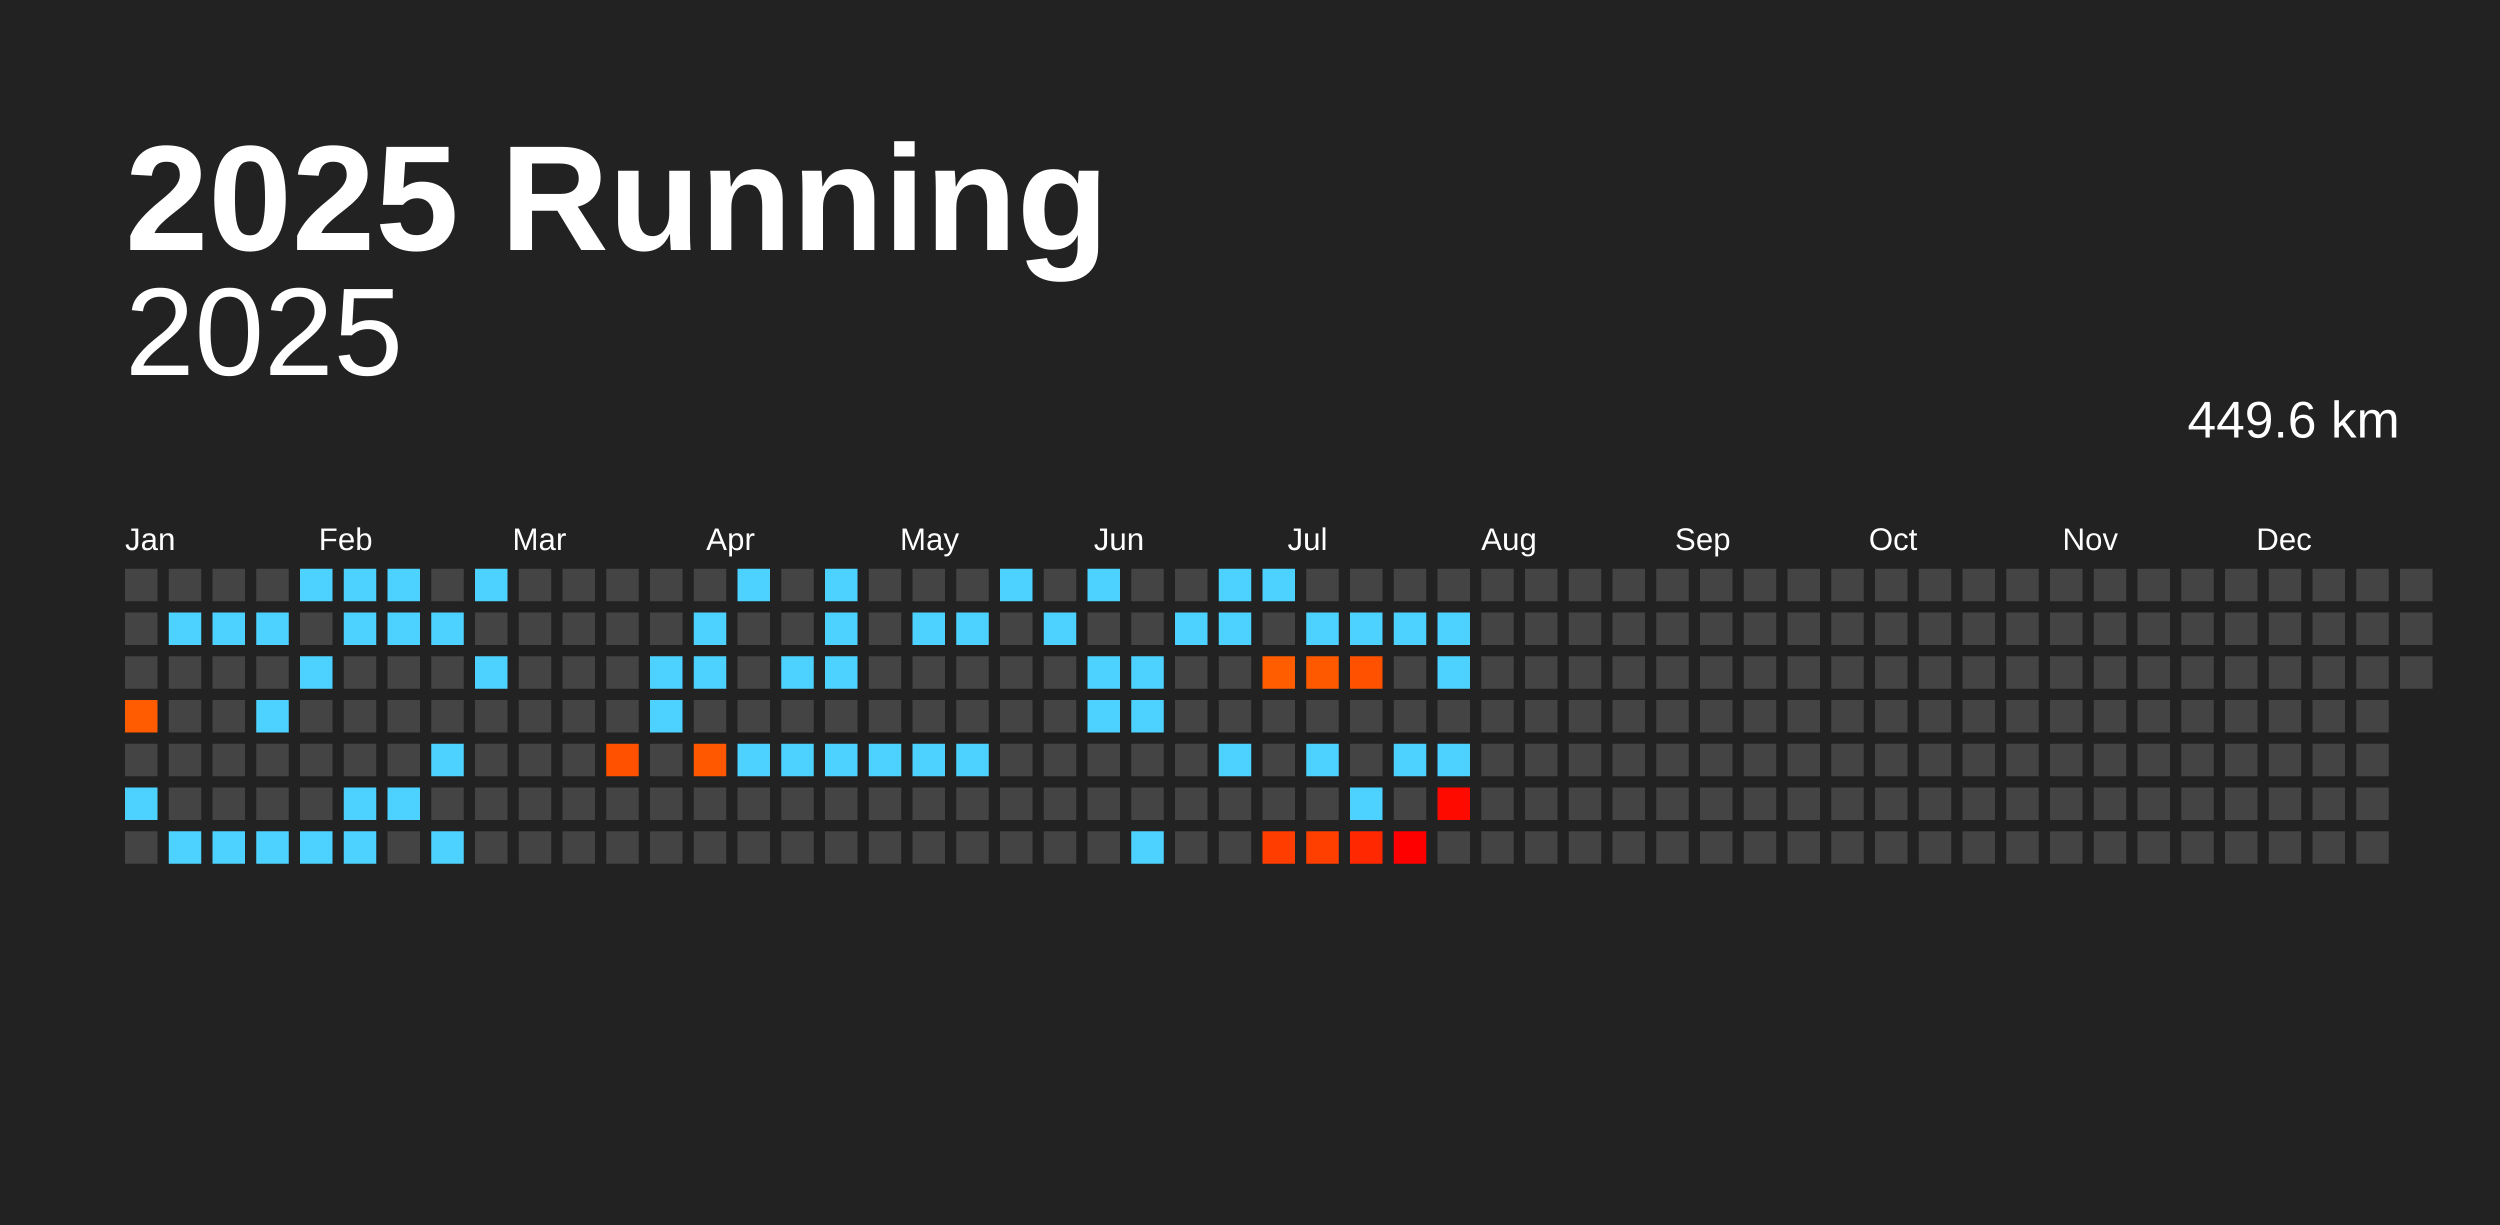
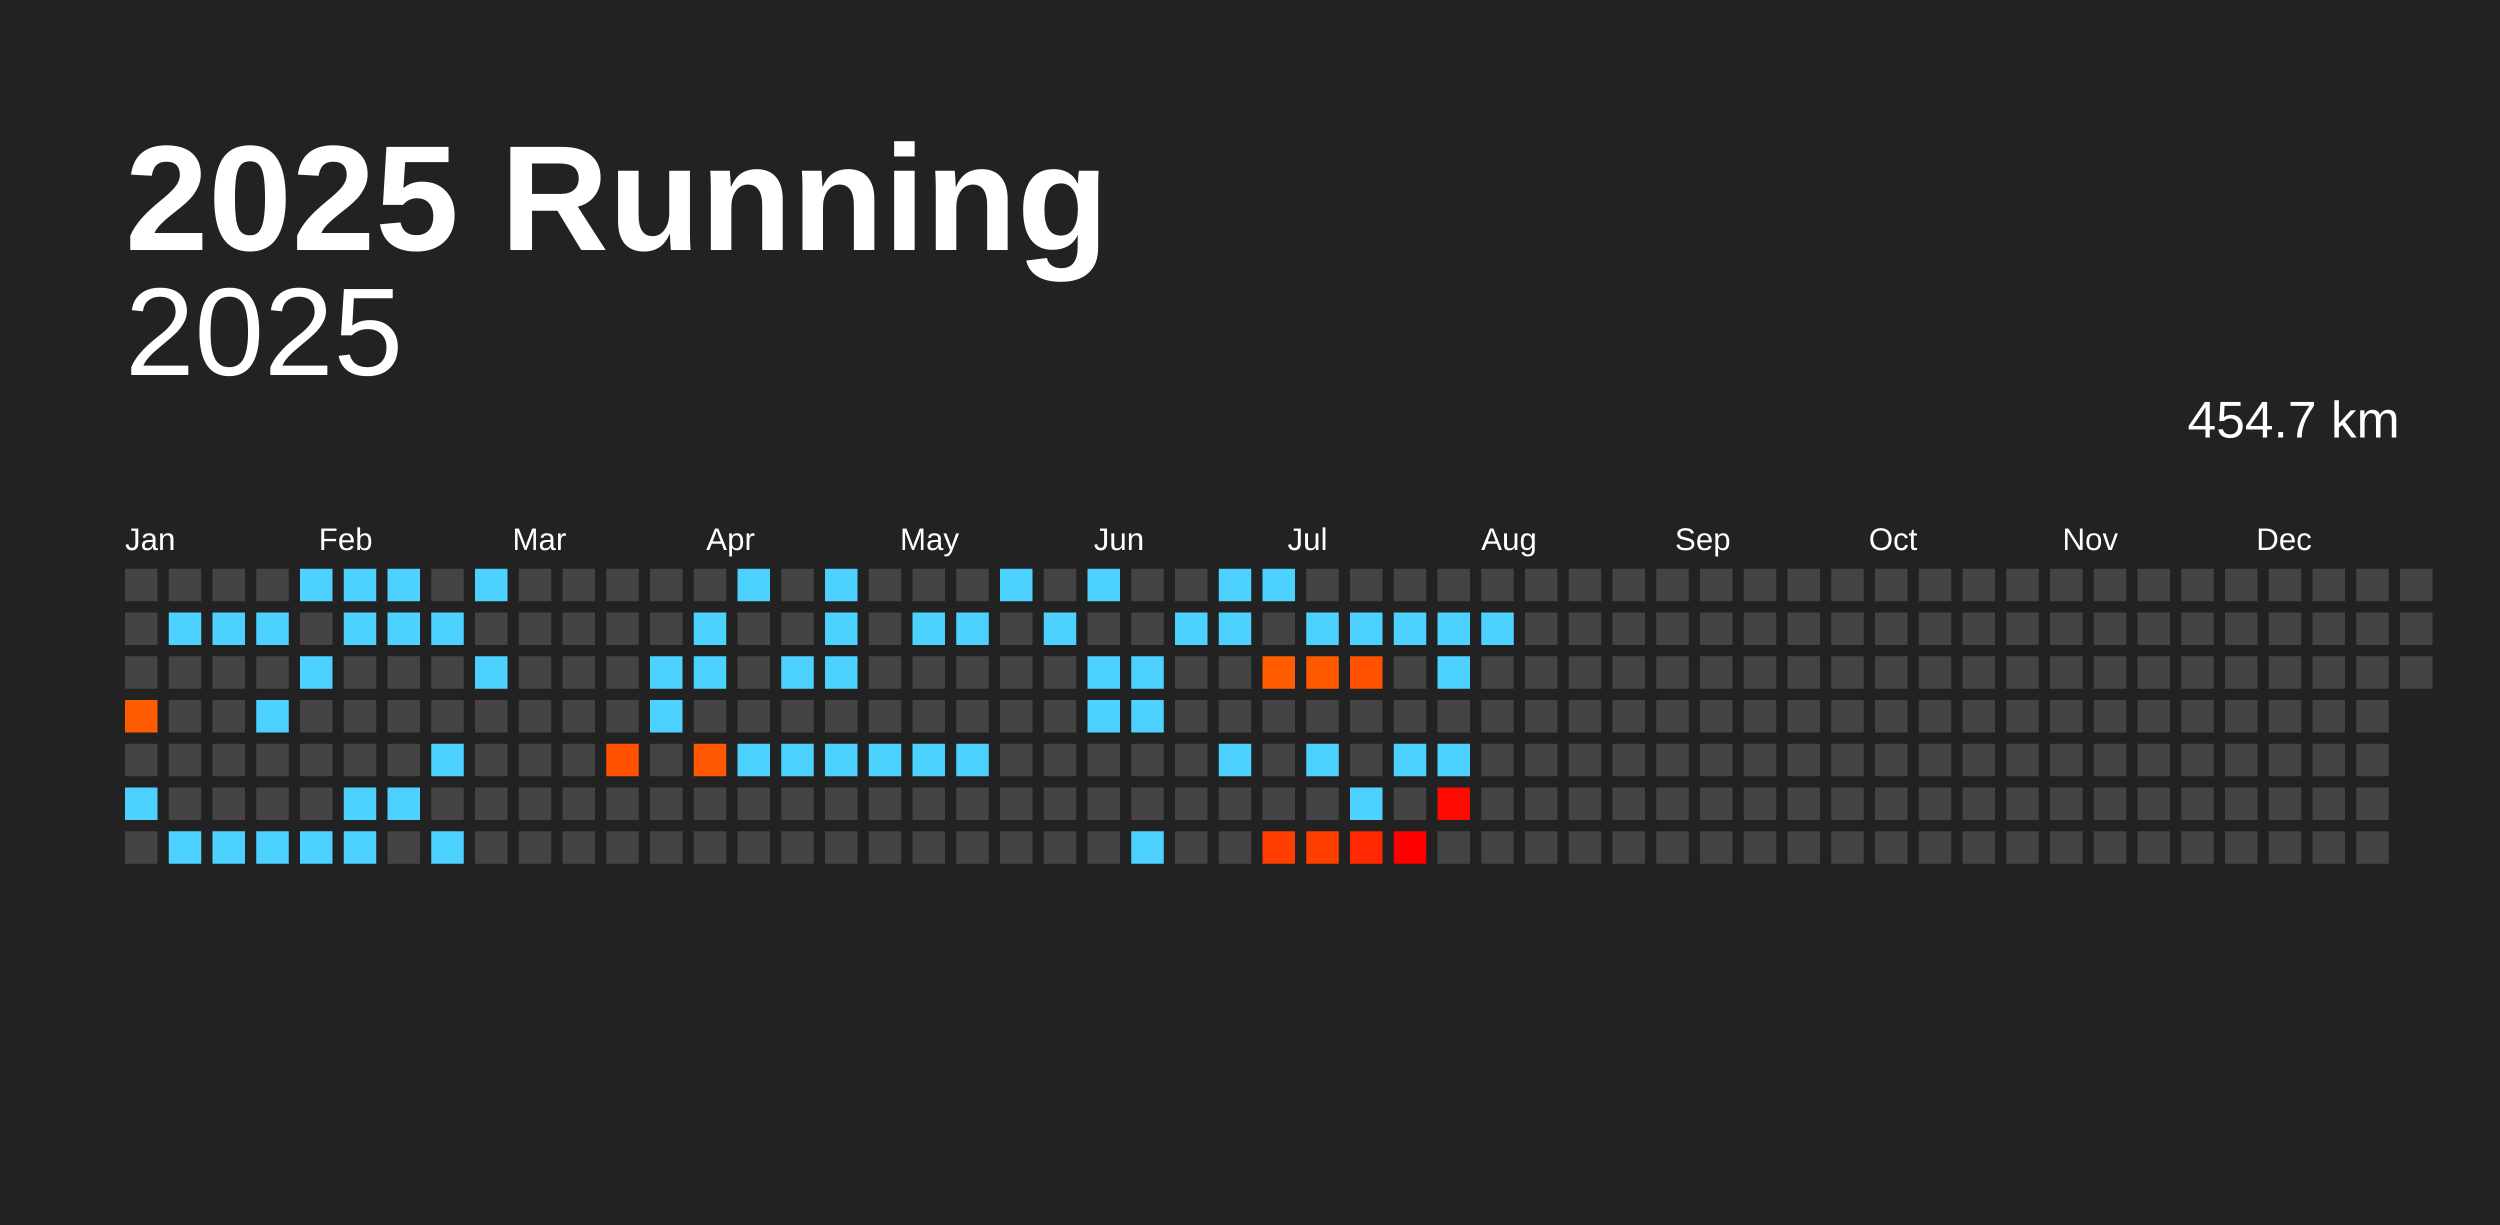
<svg xmlns="http://www.w3.org/2000/svg" baseProfile="full" height="98mm" version="1.1" viewBox="0,0,200,98" width="200mm">
  <defs />
  <rect fill="#222222" height="98" width="200" x="0" y="0" />
  <text fill="#FFFFFF" style="font-size:12px; font-family:Arial; font-weight:bold;" x="10" y="20">2025 Running</text>
  <text alignment-baseline="hanging" fill="#FFFFFF" style="font-size:10.0px; font-family:Arial;" x="10" y="30">2025</text>
-   <text alignment-baseline="hanging" fill="#FFFFFF" style="font-size:4.125px; font-family:Arial;" x="175" y="35">449.6 km</text>
+   <text alignment-baseline="hanging" fill="#FFFFFF" style="font-size:4.125px; font-family:Arial;" x="175" y="35">454.7 km</text>
  <text fill="#FFFFFF" style="font-size:2.5px; font-family:Arial" x="10.0" y="44">Jan</text>
  <text fill="#FFFFFF" style="font-size:2.5px; font-family:Arial" x="25.5" y="44">Feb</text>
  <text fill="#FFFFFF" style="font-size:2.5px; font-family:Arial" x="41.0" y="44">Mar</text>
  <text fill="#FFFFFF" style="font-size:2.5px; font-family:Arial" x="56.5" y="44">Apr</text>
  <text fill="#FFFFFF" style="font-size:2.5px; font-family:Arial" x="72.0" y="44">May</text>
  <text fill="#FFFFFF" style="font-size:2.5px; font-family:Arial" x="87.5" y="44">Jun</text>
  <text fill="#FFFFFF" style="font-size:2.5px; font-family:Arial" x="103.0" y="44">Jul</text>
  <text fill="#FFFFFF" style="font-size:2.5px; font-family:Arial" x="118.5" y="44">Aug</text>
  <text fill="#FFFFFF" style="font-size:2.5px; font-family:Arial" x="134.0" y="44">Sep</text>
  <text fill="#FFFFFF" style="font-size:2.5px; font-family:Arial" x="149.5" y="44">Oct</text>
  <text fill="#FFFFFF" style="font-size:2.5px; font-family:Arial" x="165.0" y="44">Nov</text>
  <text fill="#FFFFFF" style="font-size:2.5px; font-family:Arial" x="180.5" y="44">Dec</text>
  <rect fill="#444444" height="2.6" width="2.6" x="10.0" y="45.5" />
  <rect fill="#444444" height="2.6" width="2.6" x="10.0" y="49.0" />
  <rect fill="#444444" height="2.6" width="2.6" x="10.0" y="52.5" />
  <rect fill="#ff5b00" height="2.6" width="2.6" x="10.0" y="56.0" />
  <rect fill="#444444" height="2.6" width="2.6" x="10.0" y="59.5" />
  <rect fill="#4dd2ff" height="2.6" width="2.6" x="10.0" y="63.0" />
  <rect fill="#444444" height="2.6" width="2.6" x="10.0" y="66.5" />
  <rect fill="#444444" height="2.6" width="2.6" x="13.5" y="45.5" />
  <rect fill="#4dd2ff" height="2.6" width="2.6" x="13.5" y="49.0" />
  <rect fill="#444444" height="2.6" width="2.6" x="13.5" y="52.5" />
  <rect fill="#444444" height="2.6" width="2.6" x="13.5" y="56.0" />
  <rect fill="#444444" height="2.6" width="2.6" x="13.5" y="59.5" />
  <rect fill="#444444" height="2.6" width="2.6" x="13.5" y="63.0" />
  <rect fill="#4dd2ff" height="2.6" width="2.6" x="13.5" y="66.5" />
  <rect fill="#444444" height="2.6" width="2.6" x="17.0" y="45.5" />
  <rect fill="#4dd2ff" height="2.6" width="2.6" x="17.0" y="49.0" />
  <rect fill="#444444" height="2.6" width="2.6" x="17.0" y="52.5" />
  <rect fill="#444444" height="2.6" width="2.6" x="17.0" y="56.0" />
  <rect fill="#444444" height="2.6" width="2.6" x="17.0" y="59.5" />
  <rect fill="#444444" height="2.6" width="2.6" x="17.0" y="63.0" />
  <rect fill="#4dd2ff" height="2.6" width="2.6" x="17.0" y="66.5" />
  <rect fill="#444444" height="2.6" width="2.6" x="20.5" y="45.5" />
  <rect fill="#4dd2ff" height="2.6" width="2.6" x="20.5" y="49.0" />
  <rect fill="#444444" height="2.6" width="2.6" x="20.5" y="52.5" />
  <rect fill="#4dd2ff" height="2.6" width="2.6" x="20.5" y="56.0" />
  <rect fill="#444444" height="2.6" width="2.6" x="20.5" y="59.5" />
  <rect fill="#444444" height="2.6" width="2.6" x="20.5" y="63.0" />
  <rect fill="#4dd2ff" height="2.6" width="2.6" x="20.5" y="66.5" />
  <rect fill="#4dd2ff" height="2.6" width="2.6" x="24.0" y="45.5" />
  <rect fill="#444444" height="2.6" width="2.6" x="24.0" y="49.0" />
  <rect fill="#4dd2ff" height="2.6" width="2.6" x="24.0" y="52.5" />
  <rect fill="#444444" height="2.6" width="2.6" x="24.0" y="56.0" />
  <rect fill="#444444" height="2.6" width="2.6" x="24.0" y="59.5" />
  <rect fill="#444444" height="2.6" width="2.6" x="24.0" y="63.0" />
  <rect fill="#4dd2ff" height="2.6" width="2.6" x="24.0" y="66.5" />
  <rect fill="#4dd2ff" height="2.6" width="2.6" x="27.5" y="45.5" />
  <rect fill="#4dd2ff" height="2.6" width="2.6" x="27.5" y="49.0" />
  <rect fill="#444444" height="2.6" width="2.6" x="27.5" y="52.5" />
  <rect fill="#444444" height="2.6" width="2.6" x="27.5" y="56.0" />
  <rect fill="#444444" height="2.6" width="2.6" x="27.5" y="59.5" />
  <rect fill="#4dd2ff" height="2.6" width="2.6" x="27.5" y="63.0" />
  <rect fill="#4dd2ff" height="2.6" width="2.6" x="27.5" y="66.5" />
  <rect fill="#4dd2ff" height="2.6" width="2.6" x="31.0" y="45.5" />
  <rect fill="#4dd2ff" height="2.6" width="2.6" x="31.0" y="49.0" />
  <rect fill="#444444" height="2.6" width="2.6" x="31.0" y="52.5" />
  <rect fill="#444444" height="2.6" width="2.6" x="31.0" y="56.0" />
  <rect fill="#444444" height="2.6" width="2.6" x="31.0" y="59.5" />
  <rect fill="#4dd2ff" height="2.6" width="2.6" x="31.0" y="63.0" />
  <rect fill="#444444" height="2.6" width="2.6" x="31.0" y="66.5" />
  <rect fill="#444444" height="2.6" width="2.6" x="34.5" y="45.5" />
  <rect fill="#4dd2ff" height="2.6" width="2.6" x="34.5" y="49.0" />
  <rect fill="#444444" height="2.6" width="2.6" x="34.5" y="52.5" />
  <rect fill="#444444" height="2.6" width="2.6" x="34.5" y="56.0" />
  <rect fill="#4dd2ff" height="2.6" width="2.6" x="34.5" y="59.5" />
  <rect fill="#444444" height="2.6" width="2.6" x="34.5" y="63.0" />
  <rect fill="#4dd2ff" height="2.6" width="2.6" x="34.5" y="66.5" />
  <rect fill="#4dd2ff" height="2.6" width="2.6" x="38.0" y="45.5" />
  <rect fill="#444444" height="2.6" width="2.6" x="38.0" y="49.0" />
  <rect fill="#4dd2ff" height="2.6" width="2.6" x="38.0" y="52.5" />
  <rect fill="#444444" height="2.6" width="2.6" x="38.0" y="56.0" />
  <rect fill="#444444" height="2.6" width="2.6" x="38.0" y="59.5" />
  <rect fill="#444444" height="2.6" width="2.6" x="38.0" y="63.0" />
  <rect fill="#444444" height="2.6" width="2.6" x="38.0" y="66.5" />
  <rect fill="#444444" height="2.6" width="2.6" x="41.5" y="45.5" />
  <rect fill="#444444" height="2.6" width="2.6" x="41.5" y="49.0" />
  <rect fill="#444444" height="2.6" width="2.6" x="41.5" y="52.5" />
  <rect fill="#444444" height="2.6" width="2.6" x="41.5" y="56.0" />
  <rect fill="#444444" height="2.6" width="2.6" x="41.5" y="59.5" />
  <rect fill="#444444" height="2.6" width="2.6" x="41.5" y="63.0" />
  <rect fill="#444444" height="2.6" width="2.6" x="41.5" y="66.5" />
  <rect fill="#444444" height="2.6" width="2.6" x="45.0" y="45.5" />
  <rect fill="#444444" height="2.6" width="2.6" x="45.0" y="49.0" />
  <rect fill="#444444" height="2.6" width="2.6" x="45.0" y="52.5" />
  <rect fill="#444444" height="2.6" width="2.6" x="45.0" y="56.0" />
  <rect fill="#444444" height="2.6" width="2.6" x="45.0" y="59.5" />
  <rect fill="#444444" height="2.6" width="2.6" x="45.0" y="63.0" />
  <rect fill="#444444" height="2.6" width="2.6" x="45.0" y="66.5" />
  <rect fill="#444444" height="2.6" width="2.6" x="48.5" y="45.5" />
  <rect fill="#444444" height="2.6" width="2.6" x="48.5" y="49.0" />
  <rect fill="#444444" height="2.6" width="2.6" x="48.5" y="52.5" />
  <rect fill="#444444" height="2.6" width="2.6" x="48.5" y="56.0" />
  <rect fill="#ff5100" height="2.6" width="2.6" x="48.5" y="59.5" />
  <rect fill="#444444" height="2.6" width="2.6" x="48.5" y="63.0" />
  <rect fill="#444444" height="2.6" width="2.6" x="48.5" y="66.5" />
  <rect fill="#444444" height="2.6" width="2.6" x="52.0" y="45.5" />
  <rect fill="#444444" height="2.6" width="2.6" x="52.0" y="49.0" />
  <rect fill="#4dd2ff" height="2.6" width="2.6" x="52.0" y="52.5" />
  <rect fill="#4dd2ff" height="2.6" width="2.6" x="52.0" y="56.0" />
  <rect fill="#444444" height="2.6" width="2.6" x="52.0" y="59.5" />
  <rect fill="#444444" height="2.6" width="2.6" x="52.0" y="63.0" />
  <rect fill="#444444" height="2.6" width="2.6" x="52.0" y="66.5" />
  <rect fill="#444444" height="2.6" width="2.6" x="55.5" y="45.5" />
  <rect fill="#4dd2ff" height="2.6" width="2.6" x="55.5" y="49.0" />
  <rect fill="#4dd2ff" height="2.6" width="2.6" x="55.5" y="52.5" />
  <rect fill="#444444" height="2.6" width="2.6" x="55.5" y="56.0" />
  <rect fill="#ff5800" height="2.6" width="2.6" x="55.5" y="59.5" />
  <rect fill="#444444" height="2.6" width="2.6" x="55.5" y="63.0" />
  <rect fill="#444444" height="2.6" width="2.6" x="55.5" y="66.5" />
  <rect fill="#4dd2ff" height="2.6" width="2.6" x="59.0" y="45.5" />
  <rect fill="#444444" height="2.6" width="2.6" x="59.0" y="49.0" />
  <rect fill="#444444" height="2.6" width="2.6" x="59.0" y="52.5" />
  <rect fill="#444444" height="2.6" width="2.6" x="59.0" y="56.0" />
  <rect fill="#4dd2ff" height="2.6" width="2.6" x="59.0" y="59.5" />
  <rect fill="#444444" height="2.6" width="2.6" x="59.0" y="63.0" />
  <rect fill="#444444" height="2.6" width="2.6" x="59.0" y="66.5" />
  <rect fill="#444444" height="2.6" width="2.6" x="62.5" y="45.5" />
  <rect fill="#444444" height="2.6" width="2.6" x="62.5" y="49.0" />
  <rect fill="#4dd2ff" height="2.6" width="2.6" x="62.5" y="52.5" />
  <rect fill="#444444" height="2.6" width="2.6" x="62.5" y="56.0" />
  <rect fill="#4dd2ff" height="2.6" width="2.6" x="62.5" y="59.5" />
  <rect fill="#444444" height="2.6" width="2.6" x="62.5" y="63.0" />
  <rect fill="#444444" height="2.6" width="2.6" x="62.5" y="66.5" />
  <rect fill="#4dd2ff" height="2.6" width="2.6" x="66.0" y="45.5" />
  <rect fill="#4dd2ff" height="2.6" width="2.6" x="66.0" y="49.0" />
  <rect fill="#4dd2ff" height="2.6" width="2.6" x="66.0" y="52.5" />
  <rect fill="#444444" height="2.6" width="2.6" x="66.0" y="56.0" />
  <rect fill="#4dd2ff" height="2.6" width="2.6" x="66.0" y="59.5" />
  <rect fill="#444444" height="2.6" width="2.6" x="66.0" y="63.0" />
  <rect fill="#444444" height="2.6" width="2.6" x="66.0" y="66.5" />
  <rect fill="#444444" height="2.6" width="2.6" x="69.5" y="45.5" />
  <rect fill="#444444" height="2.6" width="2.6" x="69.5" y="49.0" />
  <rect fill="#444444" height="2.6" width="2.6" x="69.5" y="52.5" />
  <rect fill="#444444" height="2.6" width="2.6" x="69.5" y="56.0" />
  <rect fill="#4dd2ff" height="2.6" width="2.6" x="69.5" y="59.5" />
  <rect fill="#444444" height="2.6" width="2.6" x="69.5" y="63.0" />
  <rect fill="#444444" height="2.6" width="2.6" x="69.5" y="66.5" />
  <rect fill="#444444" height="2.6" width="2.6" x="73.0" y="45.5" />
  <rect fill="#4dd2ff" height="2.6" width="2.6" x="73.0" y="49.0" />
  <rect fill="#444444" height="2.6" width="2.6" x="73.0" y="52.5" />
  <rect fill="#444444" height="2.6" width="2.6" x="73.0" y="56.0" />
  <rect fill="#4dd2ff" height="2.6" width="2.6" x="73.0" y="59.5" />
  <rect fill="#444444" height="2.6" width="2.6" x="73.0" y="63.0" />
  <rect fill="#444444" height="2.6" width="2.6" x="73.0" y="66.5" />
  <rect fill="#444444" height="2.6" width="2.6" x="76.5" y="45.5" />
  <rect fill="#4dd2ff" height="2.6" width="2.6" x="76.5" y="49.0" />
  <rect fill="#444444" height="2.6" width="2.6" x="76.5" y="52.5" />
  <rect fill="#444444" height="2.6" width="2.6" x="76.5" y="56.0" />
  <rect fill="#4dd2ff" height="2.6" width="2.6" x="76.5" y="59.5" />
  <rect fill="#444444" height="2.6" width="2.6" x="76.5" y="63.0" />
  <rect fill="#444444" height="2.6" width="2.6" x="76.5" y="66.5" />
  <rect fill="#4dd2ff" height="2.6" width="2.6" x="80.0" y="45.5" />
  <rect fill="#444444" height="2.6" width="2.6" x="80.0" y="49.0" />
  <rect fill="#444444" height="2.6" width="2.6" x="80.0" y="52.5" />
  <rect fill="#444444" height="2.6" width="2.6" x="80.0" y="56.0" />
  <rect fill="#444444" height="2.6" width="2.6" x="80.0" y="59.5" />
  <rect fill="#444444" height="2.6" width="2.6" x="80.0" y="63.0" />
  <rect fill="#444444" height="2.6" width="2.6" x="80.0" y="66.5" />
  <rect fill="#444444" height="2.6" width="2.6" x="83.5" y="45.5" />
  <rect fill="#4dd2ff" height="2.6" width="2.6" x="83.5" y="49.0" />
  <rect fill="#444444" height="2.6" width="2.6" x="83.5" y="52.5" />
  <rect fill="#444444" height="2.6" width="2.6" x="83.5" y="56.0" />
  <rect fill="#444444" height="2.6" width="2.6" x="83.5" y="59.5" />
  <rect fill="#444444" height="2.6" width="2.6" x="83.5" y="63.0" />
  <rect fill="#444444" height="2.6" width="2.6" x="83.5" y="66.5" />
  <rect fill="#4dd2ff" height="2.6" width="2.6" x="87.0" y="45.5" />
  <rect fill="#444444" height="2.6" width="2.6" x="87.0" y="49.0" />
  <rect fill="#4dd2ff" height="2.6" width="2.6" x="87.0" y="52.5" />
  <rect fill="#4dd2ff" height="2.6" width="2.6" x="87.0" y="56.0" />
  <rect fill="#444444" height="2.6" width="2.6" x="87.0" y="59.5" />
  <rect fill="#444444" height="2.6" width="2.6" x="87.0" y="63.0" />
  <rect fill="#444444" height="2.6" width="2.6" x="87.0" y="66.5" />
  <rect fill="#444444" height="2.6" width="2.6" x="90.5" y="45.5" />
  <rect fill="#444444" height="2.6" width="2.6" x="90.5" y="49.0" />
  <rect fill="#4dd2ff" height="2.6" width="2.6" x="90.5" y="52.5" />
  <rect fill="#4dd2ff" height="2.6" width="2.6" x="90.5" y="56.0" />
  <rect fill="#444444" height="2.6" width="2.6" x="90.5" y="59.5" />
  <rect fill="#444444" height="2.6" width="2.6" x="90.5" y="63.0" />
  <rect fill="#4dd2ff" height="2.6" width="2.6" x="90.5" y="66.5" />
  <rect fill="#444444" height="2.6" width="2.6" x="94.0" y="45.5" />
  <rect fill="#4dd2ff" height="2.6" width="2.6" x="94.0" y="49.0" />
  <rect fill="#444444" height="2.6" width="2.6" x="94.0" y="52.5" />
  <rect fill="#444444" height="2.6" width="2.6" x="94.0" y="56.0" />
  <rect fill="#444444" height="2.6" width="2.6" x="94.0" y="59.5" />
  <rect fill="#444444" height="2.6" width="2.6" x="94.0" y="63.0" />
  <rect fill="#444444" height="2.6" width="2.6" x="94.0" y="66.5" />
  <rect fill="#4dd2ff" height="2.6" width="2.6" x="97.5" y="45.5" />
  <rect fill="#4dd2ff" height="2.6" width="2.6" x="97.5" y="49.0" />
  <rect fill="#444444" height="2.6" width="2.6" x="97.5" y="52.5" />
  <rect fill="#444444" height="2.6" width="2.6" x="97.5" y="56.0" />
  <rect fill="#4dd2ff" height="2.6" width="2.6" x="97.5" y="59.5" />
  <rect fill="#444444" height="2.6" width="2.6" x="97.5" y="63.0" />
  <rect fill="#444444" height="2.6" width="2.6" x="97.5" y="66.5" />
  <rect fill="#4dd2ff" height="2.6" width="2.6" x="101.0" y="45.5" />
  <rect fill="#444444" height="2.6" width="2.6" x="101.0" y="49.0" />
  <rect fill="#ff5d00" height="2.6" width="2.6" x="101.0" y="52.5" />
  <rect fill="#444444" height="2.6" width="2.6" x="101.0" y="56.0" />
  <rect fill="#444444" height="2.6" width="2.6" x="101.0" y="59.5" />
  <rect fill="#444444" height="2.6" width="2.6" x="101.0" y="63.0" />
  <rect fill="#ff3d00" height="2.6" width="2.6" x="101.0" y="66.5" />
  <rect fill="#444444" height="2.6" width="2.6" x="104.5" y="45.5" />
  <rect fill="#4dd2ff" height="2.6" width="2.6" x="104.5" y="49.0" />
  <rect fill="#ff5900" height="2.6" width="2.6" x="104.5" y="52.5" />
  <rect fill="#444444" height="2.6" width="2.6" x="104.5" y="56.0" />
  <rect fill="#4dd2ff" height="2.6" width="2.6" x="104.5" y="59.5" />
  <rect fill="#444444" height="2.6" width="2.6" x="104.5" y="63.0" />
  <rect fill="#ff3f00" height="2.6" width="2.6" x="104.5" y="66.5" />
  <rect fill="#444444" height="2.6" width="2.6" x="108.0" y="45.5" />
  <rect fill="#4dd2ff" height="2.6" width="2.6" x="108.0" y="49.0" />
  <rect fill="#ff5100" height="2.6" width="2.6" x="108.0" y="52.5" />
  <rect fill="#444444" height="2.6" width="2.6" x="108.0" y="56.0" />
  <rect fill="#444444" height="2.6" width="2.6" x="108.0" y="59.5" />
  <rect fill="#4dd2ff" height="2.6" width="2.6" x="108.0" y="63.0" />
  <rect fill="#ff2800" height="2.6" width="2.6" x="108.0" y="66.5" />
  <rect fill="#444444" height="2.6" width="2.6" x="111.5" y="45.5" />
  <rect fill="#4dd2ff" height="2.6" width="2.6" x="111.5" y="49.0" />
  <rect fill="#444444" height="2.6" width="2.6" x="111.5" y="52.5" />
  <rect fill="#444444" height="2.6" width="2.6" x="111.5" y="56.0" />
  <rect fill="#4dd2ff" height="2.6" width="2.6" x="111.5" y="59.5" />
  <rect fill="#444444" height="2.6" width="2.6" x="111.5" y="63.0" />
  <rect fill="#ff0000" height="2.6" width="2.6" x="111.5" y="66.5" />
  <rect fill="#444444" height="2.6" width="2.6" x="115.0" y="45.5" />
  <rect fill="#4dd2ff" height="2.6" width="2.6" x="115.0" y="49.0" />
  <rect fill="#4dd2ff" height="2.6" width="2.6" x="115.0" y="52.5" />
  <rect fill="#444444" height="2.6" width="2.6" x="115.0" y="56.0" />
  <rect fill="#4dd2ff" height="2.6" width="2.6" x="115.0" y="59.5" />
  <rect fill="#ff0a00" height="2.6" width="2.6" x="115.0" y="63.0" />
  <rect fill="#444444" height="2.6" width="2.6" x="115.0" y="66.5" />
  <rect fill="#444444" height="2.6" width="2.6" x="118.5" y="45.5" />
-   <rect fill="#444444" height="2.6" width="2.6" x="118.5" y="49.0" />
+   <rect fill="#4dd2ff" height="2.6" width="2.6" x="118.5" y="49.0" />
  <rect fill="#444444" height="2.6" width="2.6" x="118.5" y="52.5" />
  <rect fill="#444444" height="2.6" width="2.6" x="118.5" y="56.0" />
  <rect fill="#444444" height="2.6" width="2.6" x="118.5" y="59.5" />
  <rect fill="#444444" height="2.6" width="2.6" x="118.5" y="63.0" />
  <rect fill="#444444" height="2.6" width="2.6" x="118.5" y="66.5" />
  <rect fill="#444444" height="2.6" width="2.6" x="122.0" y="45.5" />
  <rect fill="#444444" height="2.6" width="2.6" x="122.0" y="49.0" />
  <rect fill="#444444" height="2.6" width="2.6" x="122.0" y="52.5" />
  <rect fill="#444444" height="2.6" width="2.6" x="122.0" y="56.0" />
  <rect fill="#444444" height="2.6" width="2.6" x="122.0" y="59.5" />
  <rect fill="#444444" height="2.6" width="2.6" x="122.0" y="63.0" />
  <rect fill="#444444" height="2.6" width="2.6" x="122.0" y="66.5" />
  <rect fill="#444444" height="2.6" width="2.6" x="125.5" y="45.5" />
  <rect fill="#444444" height="2.6" width="2.6" x="125.5" y="49.0" />
  <rect fill="#444444" height="2.6" width="2.6" x="125.5" y="52.5" />
  <rect fill="#444444" height="2.6" width="2.6" x="125.5" y="56.0" />
  <rect fill="#444444" height="2.6" width="2.6" x="125.5" y="59.5" />
  <rect fill="#444444" height="2.6" width="2.6" x="125.5" y="63.0" />
  <rect fill="#444444" height="2.6" width="2.6" x="125.5" y="66.5" />
  <rect fill="#444444" height="2.6" width="2.6" x="129.0" y="45.5" />
  <rect fill="#444444" height="2.6" width="2.6" x="129.0" y="49.0" />
  <rect fill="#444444" height="2.6" width="2.6" x="129.0" y="52.5" />
  <rect fill="#444444" height="2.6" width="2.6" x="129.0" y="56.0" />
  <rect fill="#444444" height="2.6" width="2.6" x="129.0" y="59.5" />
  <rect fill="#444444" height="2.6" width="2.6" x="129.0" y="63.0" />
  <rect fill="#444444" height="2.6" width="2.6" x="129.0" y="66.5" />
  <rect fill="#444444" height="2.6" width="2.6" x="132.5" y="45.5" />
  <rect fill="#444444" height="2.6" width="2.6" x="132.5" y="49.0" />
  <rect fill="#444444" height="2.6" width="2.6" x="132.5" y="52.5" />
  <rect fill="#444444" height="2.6" width="2.6" x="132.5" y="56.0" />
  <rect fill="#444444" height="2.6" width="2.6" x="132.5" y="59.5" />
  <rect fill="#444444" height="2.6" width="2.6" x="132.5" y="63.0" />
  <rect fill="#444444" height="2.6" width="2.6" x="132.5" y="66.5" />
  <rect fill="#444444" height="2.6" width="2.6" x="136.0" y="45.5" />
  <rect fill="#444444" height="2.6" width="2.6" x="136.0" y="49.0" />
  <rect fill="#444444" height="2.6" width="2.6" x="136.0" y="52.5" />
  <rect fill="#444444" height="2.6" width="2.6" x="136.0" y="56.0" />
  <rect fill="#444444" height="2.6" width="2.6" x="136.0" y="59.5" />
  <rect fill="#444444" height="2.6" width="2.6" x="136.0" y="63.0" />
  <rect fill="#444444" height="2.6" width="2.6" x="136.0" y="66.5" />
  <rect fill="#444444" height="2.6" width="2.6" x="139.5" y="45.5" />
  <rect fill="#444444" height="2.6" width="2.6" x="139.5" y="49.0" />
  <rect fill="#444444" height="2.6" width="2.6" x="139.5" y="52.5" />
  <rect fill="#444444" height="2.6" width="2.6" x="139.5" y="56.0" />
  <rect fill="#444444" height="2.6" width="2.6" x="139.5" y="59.5" />
  <rect fill="#444444" height="2.6" width="2.6" x="139.5" y="63.0" />
  <rect fill="#444444" height="2.6" width="2.6" x="139.5" y="66.5" />
  <rect fill="#444444" height="2.6" width="2.6" x="143.0" y="45.5" />
  <rect fill="#444444" height="2.6" width="2.6" x="143.0" y="49.0" />
  <rect fill="#444444" height="2.6" width="2.6" x="143.0" y="52.5" />
  <rect fill="#444444" height="2.6" width="2.6" x="143.0" y="56.0" />
  <rect fill="#444444" height="2.6" width="2.6" x="143.0" y="59.5" />
  <rect fill="#444444" height="2.6" width="2.6" x="143.0" y="63.0" />
  <rect fill="#444444" height="2.6" width="2.6" x="143.0" y="66.5" />
  <rect fill="#444444" height="2.6" width="2.6" x="146.5" y="45.5" />
  <rect fill="#444444" height="2.6" width="2.6" x="146.5" y="49.0" />
  <rect fill="#444444" height="2.6" width="2.6" x="146.5" y="52.5" />
  <rect fill="#444444" height="2.6" width="2.6" x="146.5" y="56.0" />
  <rect fill="#444444" height="2.6" width="2.6" x="146.5" y="59.5" />
  <rect fill="#444444" height="2.6" width="2.6" x="146.5" y="63.0" />
  <rect fill="#444444" height="2.6" width="2.6" x="146.5" y="66.5" />
  <rect fill="#444444" height="2.6" width="2.6" x="150.0" y="45.5" />
  <rect fill="#444444" height="2.6" width="2.6" x="150.0" y="49.0" />
  <rect fill="#444444" height="2.6" width="2.6" x="150.0" y="52.5" />
  <rect fill="#444444" height="2.6" width="2.6" x="150.0" y="56.0" />
  <rect fill="#444444" height="2.6" width="2.6" x="150.0" y="59.5" />
  <rect fill="#444444" height="2.6" width="2.6" x="150.0" y="63.0" />
  <rect fill="#444444" height="2.6" width="2.6" x="150.0" y="66.5" />
  <rect fill="#444444" height="2.6" width="2.6" x="153.5" y="45.5" />
  <rect fill="#444444" height="2.6" width="2.6" x="153.5" y="49.0" />
  <rect fill="#444444" height="2.6" width="2.6" x="153.5" y="52.5" />
  <rect fill="#444444" height="2.6" width="2.6" x="153.5" y="56.0" />
  <rect fill="#444444" height="2.6" width="2.6" x="153.5" y="59.5" />
  <rect fill="#444444" height="2.6" width="2.6" x="153.5" y="63.0" />
  <rect fill="#444444" height="2.6" width="2.6" x="153.5" y="66.5" />
  <rect fill="#444444" height="2.6" width="2.6" x="157.0" y="45.5" />
  <rect fill="#444444" height="2.6" width="2.6" x="157.0" y="49.0" />
  <rect fill="#444444" height="2.6" width="2.6" x="157.0" y="52.5" />
  <rect fill="#444444" height="2.6" width="2.6" x="157.0" y="56.0" />
  <rect fill="#444444" height="2.6" width="2.6" x="157.0" y="59.5" />
  <rect fill="#444444" height="2.6" width="2.6" x="157.0" y="63.0" />
  <rect fill="#444444" height="2.6" width="2.6" x="157.0" y="66.5" />
  <rect fill="#444444" height="2.6" width="2.6" x="160.5" y="45.5" />
  <rect fill="#444444" height="2.6" width="2.6" x="160.5" y="49.0" />
  <rect fill="#444444" height="2.6" width="2.6" x="160.5" y="52.5" />
  <rect fill="#444444" height="2.6" width="2.6" x="160.5" y="56.0" />
  <rect fill="#444444" height="2.6" width="2.6" x="160.5" y="59.5" />
  <rect fill="#444444" height="2.6" width="2.6" x="160.5" y="63.0" />
  <rect fill="#444444" height="2.6" width="2.6" x="160.5" y="66.5" />
  <rect fill="#444444" height="2.6" width="2.6" x="164.0" y="45.5" />
  <rect fill="#444444" height="2.6" width="2.6" x="164.0" y="49.0" />
  <rect fill="#444444" height="2.6" width="2.6" x="164.0" y="52.5" />
  <rect fill="#444444" height="2.6" width="2.6" x="164.0" y="56.0" />
  <rect fill="#444444" height="2.6" width="2.6" x="164.0" y="59.5" />
  <rect fill="#444444" height="2.6" width="2.6" x="164.0" y="63.0" />
  <rect fill="#444444" height="2.6" width="2.6" x="164.0" y="66.5" />
  <rect fill="#444444" height="2.6" width="2.6" x="167.5" y="45.5" />
  <rect fill="#444444" height="2.6" width="2.6" x="167.5" y="49.0" />
  <rect fill="#444444" height="2.6" width="2.6" x="167.5" y="52.5" />
  <rect fill="#444444" height="2.6" width="2.6" x="167.5" y="56.0" />
  <rect fill="#444444" height="2.6" width="2.6" x="167.5" y="59.5" />
  <rect fill="#444444" height="2.6" width="2.6" x="167.5" y="63.0" />
  <rect fill="#444444" height="2.6" width="2.6" x="167.5" y="66.5" />
  <rect fill="#444444" height="2.6" width="2.6" x="171.0" y="45.5" />
  <rect fill="#444444" height="2.6" width="2.6" x="171.0" y="49.0" />
  <rect fill="#444444" height="2.6" width="2.6" x="171.0" y="52.5" />
  <rect fill="#444444" height="2.6" width="2.6" x="171.0" y="56.0" />
  <rect fill="#444444" height="2.6" width="2.6" x="171.0" y="59.5" />
  <rect fill="#444444" height="2.6" width="2.6" x="171.0" y="63.0" />
  <rect fill="#444444" height="2.6" width="2.6" x="171.0" y="66.5" />
  <rect fill="#444444" height="2.6" width="2.6" x="174.5" y="45.5" />
  <rect fill="#444444" height="2.6" width="2.6" x="174.5" y="49.0" />
  <rect fill="#444444" height="2.6" width="2.6" x="174.5" y="52.5" />
  <rect fill="#444444" height="2.6" width="2.6" x="174.5" y="56.0" />
  <rect fill="#444444" height="2.6" width="2.6" x="174.5" y="59.5" />
  <rect fill="#444444" height="2.6" width="2.6" x="174.5" y="63.0" />
  <rect fill="#444444" height="2.6" width="2.6" x="174.5" y="66.5" />
  <rect fill="#444444" height="2.6" width="2.6" x="178.0" y="45.5" />
  <rect fill="#444444" height="2.6" width="2.6" x="178.0" y="49.0" />
  <rect fill="#444444" height="2.6" width="2.6" x="178.0" y="52.5" />
  <rect fill="#444444" height="2.6" width="2.6" x="178.0" y="56.0" />
  <rect fill="#444444" height="2.6" width="2.6" x="178.0" y="59.5" />
  <rect fill="#444444" height="2.6" width="2.6" x="178.0" y="63.0" />
  <rect fill="#444444" height="2.6" width="2.6" x="178.0" y="66.5" />
  <rect fill="#444444" height="2.6" width="2.6" x="181.5" y="45.5" />
  <rect fill="#444444" height="2.6" width="2.6" x="181.5" y="49.0" />
  <rect fill="#444444" height="2.6" width="2.6" x="181.5" y="52.5" />
  <rect fill="#444444" height="2.6" width="2.6" x="181.5" y="56.0" />
  <rect fill="#444444" height="2.6" width="2.6" x="181.5" y="59.5" />
  <rect fill="#444444" height="2.6" width="2.6" x="181.5" y="63.0" />
  <rect fill="#444444" height="2.6" width="2.6" x="181.5" y="66.5" />
  <rect fill="#444444" height="2.6" width="2.6" x="185.0" y="45.5" />
  <rect fill="#444444" height="2.6" width="2.6" x="185.0" y="49.0" />
  <rect fill="#444444" height="2.6" width="2.6" x="185.0" y="52.5" />
  <rect fill="#444444" height="2.6" width="2.6" x="185.0" y="56.0" />
  <rect fill="#444444" height="2.6" width="2.6" x="185.0" y="59.5" />
  <rect fill="#444444" height="2.6" width="2.6" x="185.0" y="63.0" />
  <rect fill="#444444" height="2.6" width="2.6" x="185.0" y="66.5" />
  <rect fill="#444444" height="2.6" width="2.6" x="188.5" y="45.5" />
  <rect fill="#444444" height="2.6" width="2.6" x="188.5" y="49.0" />
  <rect fill="#444444" height="2.6" width="2.6" x="188.5" y="52.5" />
  <rect fill="#444444" height="2.6" width="2.6" x="188.5" y="56.0" />
  <rect fill="#444444" height="2.6" width="2.6" x="188.5" y="59.5" />
  <rect fill="#444444" height="2.6" width="2.6" x="188.5" y="63.0" />
  <rect fill="#444444" height="2.6" width="2.6" x="188.5" y="66.5" />
  <rect fill="#444444" height="2.6" width="2.6" x="192.0" y="45.5" />
  <rect fill="#444444" height="2.6" width="2.6" x="192.0" y="49.0" />
  <rect fill="#444444" height="2.6" width="2.6" x="192.0" y="52.5" />
</svg>
